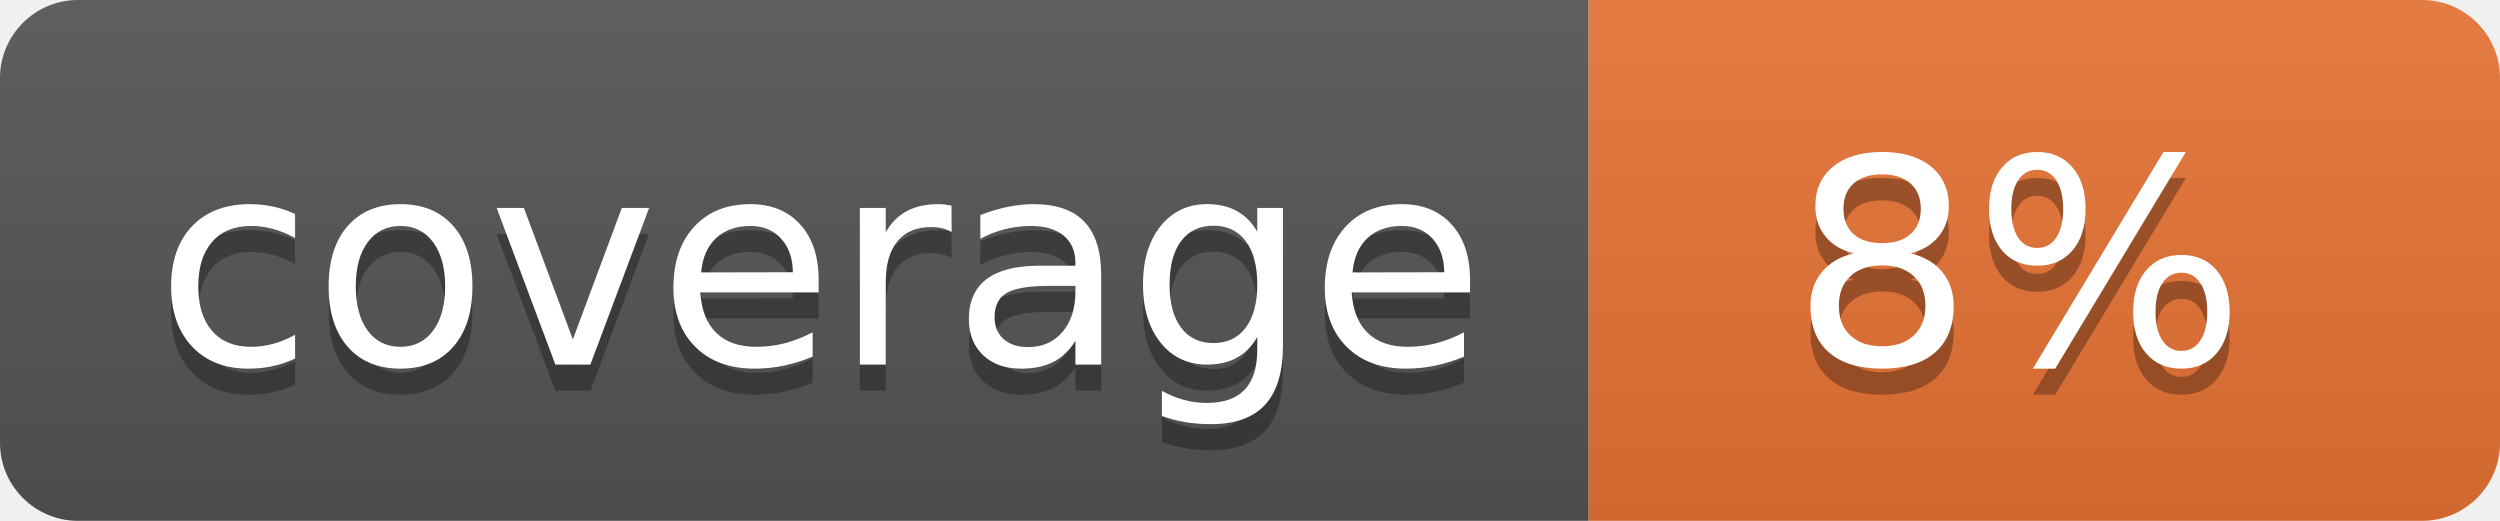
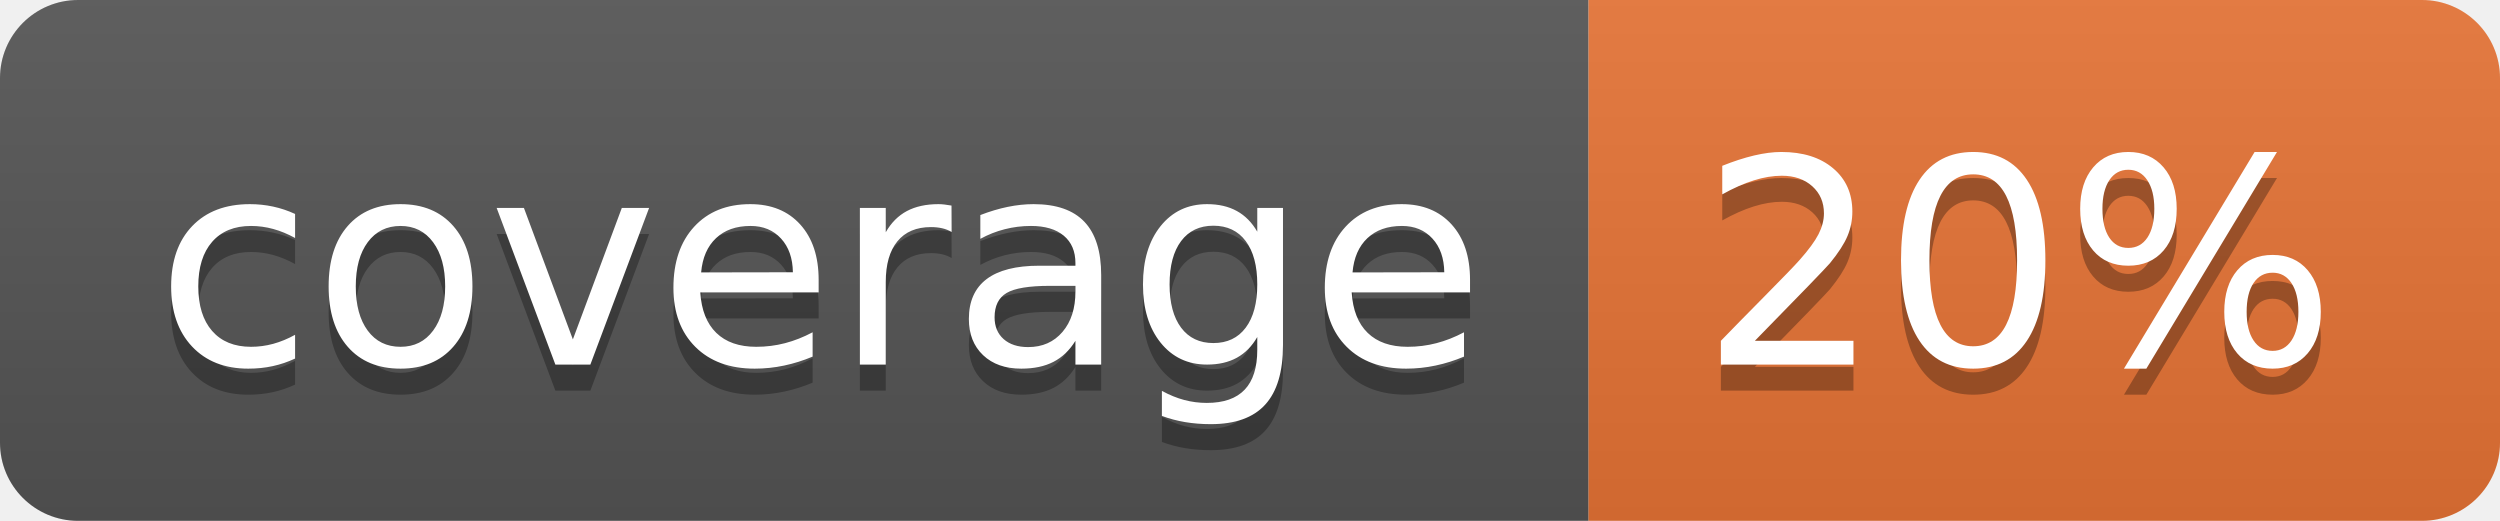
<svg xmlns="http://www.w3.org/2000/svg" width="96" height="20">
  <linearGradient id="b" x2="0" y2="100%">
    <stop offset="0" stop-color="#bbb" stop-opacity=".1" />
    <stop offset="1" stop-opacity=".1" />
  </linearGradient>
  <clipPath id="a">
    <rect width="96" height="20" rx="3" fill="#fff" />
  </clipPath>
  <g clip-path="url(#a)">
    <path fill="#555" d="M0 0h61v20H0z" />
    <path fill="#E87435" d="M61 0h35v20H61z" />
    <path fill="url(#b)" d="M0 0h96v20H0z" />
  </g>
  <g fill="#fff" text-anchor="middle" font-family="DejaVu Sans,Verdana,Geneva,sans-serif" font-size="110">
    <text x="315" y="150" fill="#010101" fill-opacity=".3" transform="scale(.1)" textLength="510">coverage</text>
    <text x="315" y="140" transform="scale(.1)" textLength="510">coverage</text>
-     <text x="775" y="150" fill="#010101" fill-opacity=".3" transform="scale(.1)" textLength="250">8%</text>
-     <text x="775" y="140" transform="scale(.1)" textLength="250">8%</text>
+     <text x="775" y="150" fill="#010101" fill-opacity=".3" transform="scale(.1)" textLength="250">20%</text>
+     <text x="775" y="140" transform="scale(.1)" textLength="250">20%</text>
  </g>
</svg>
